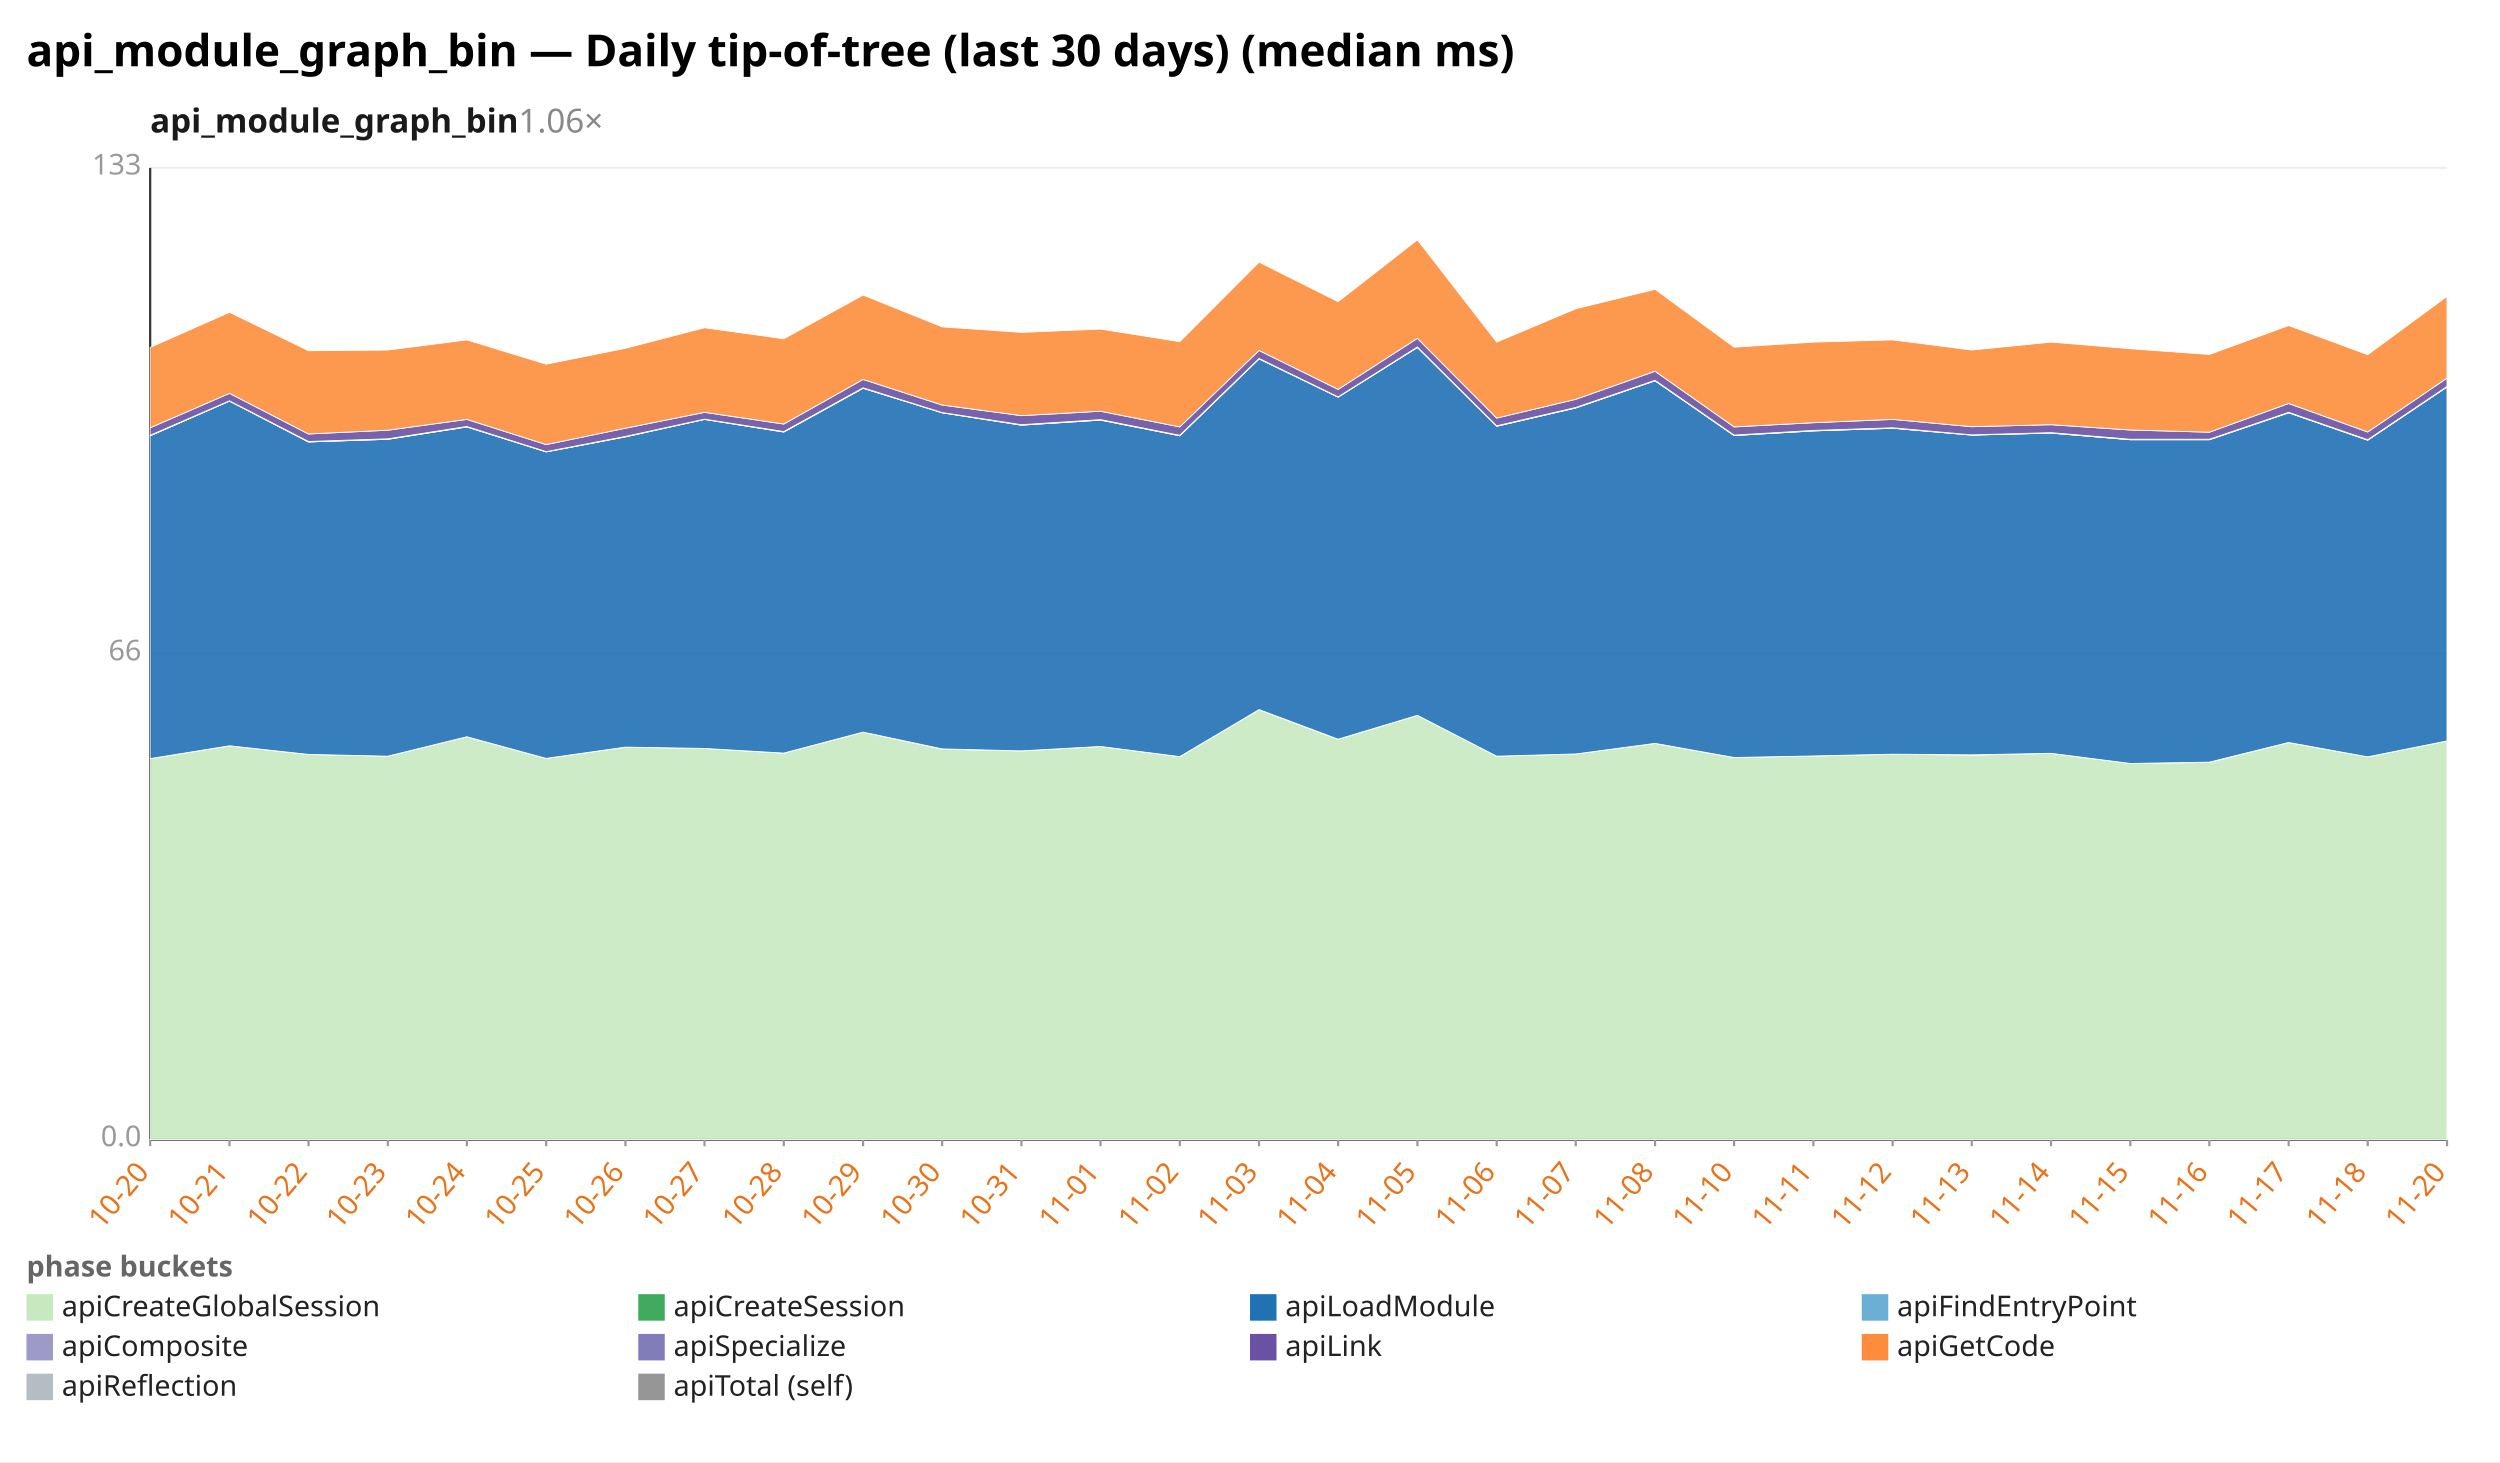
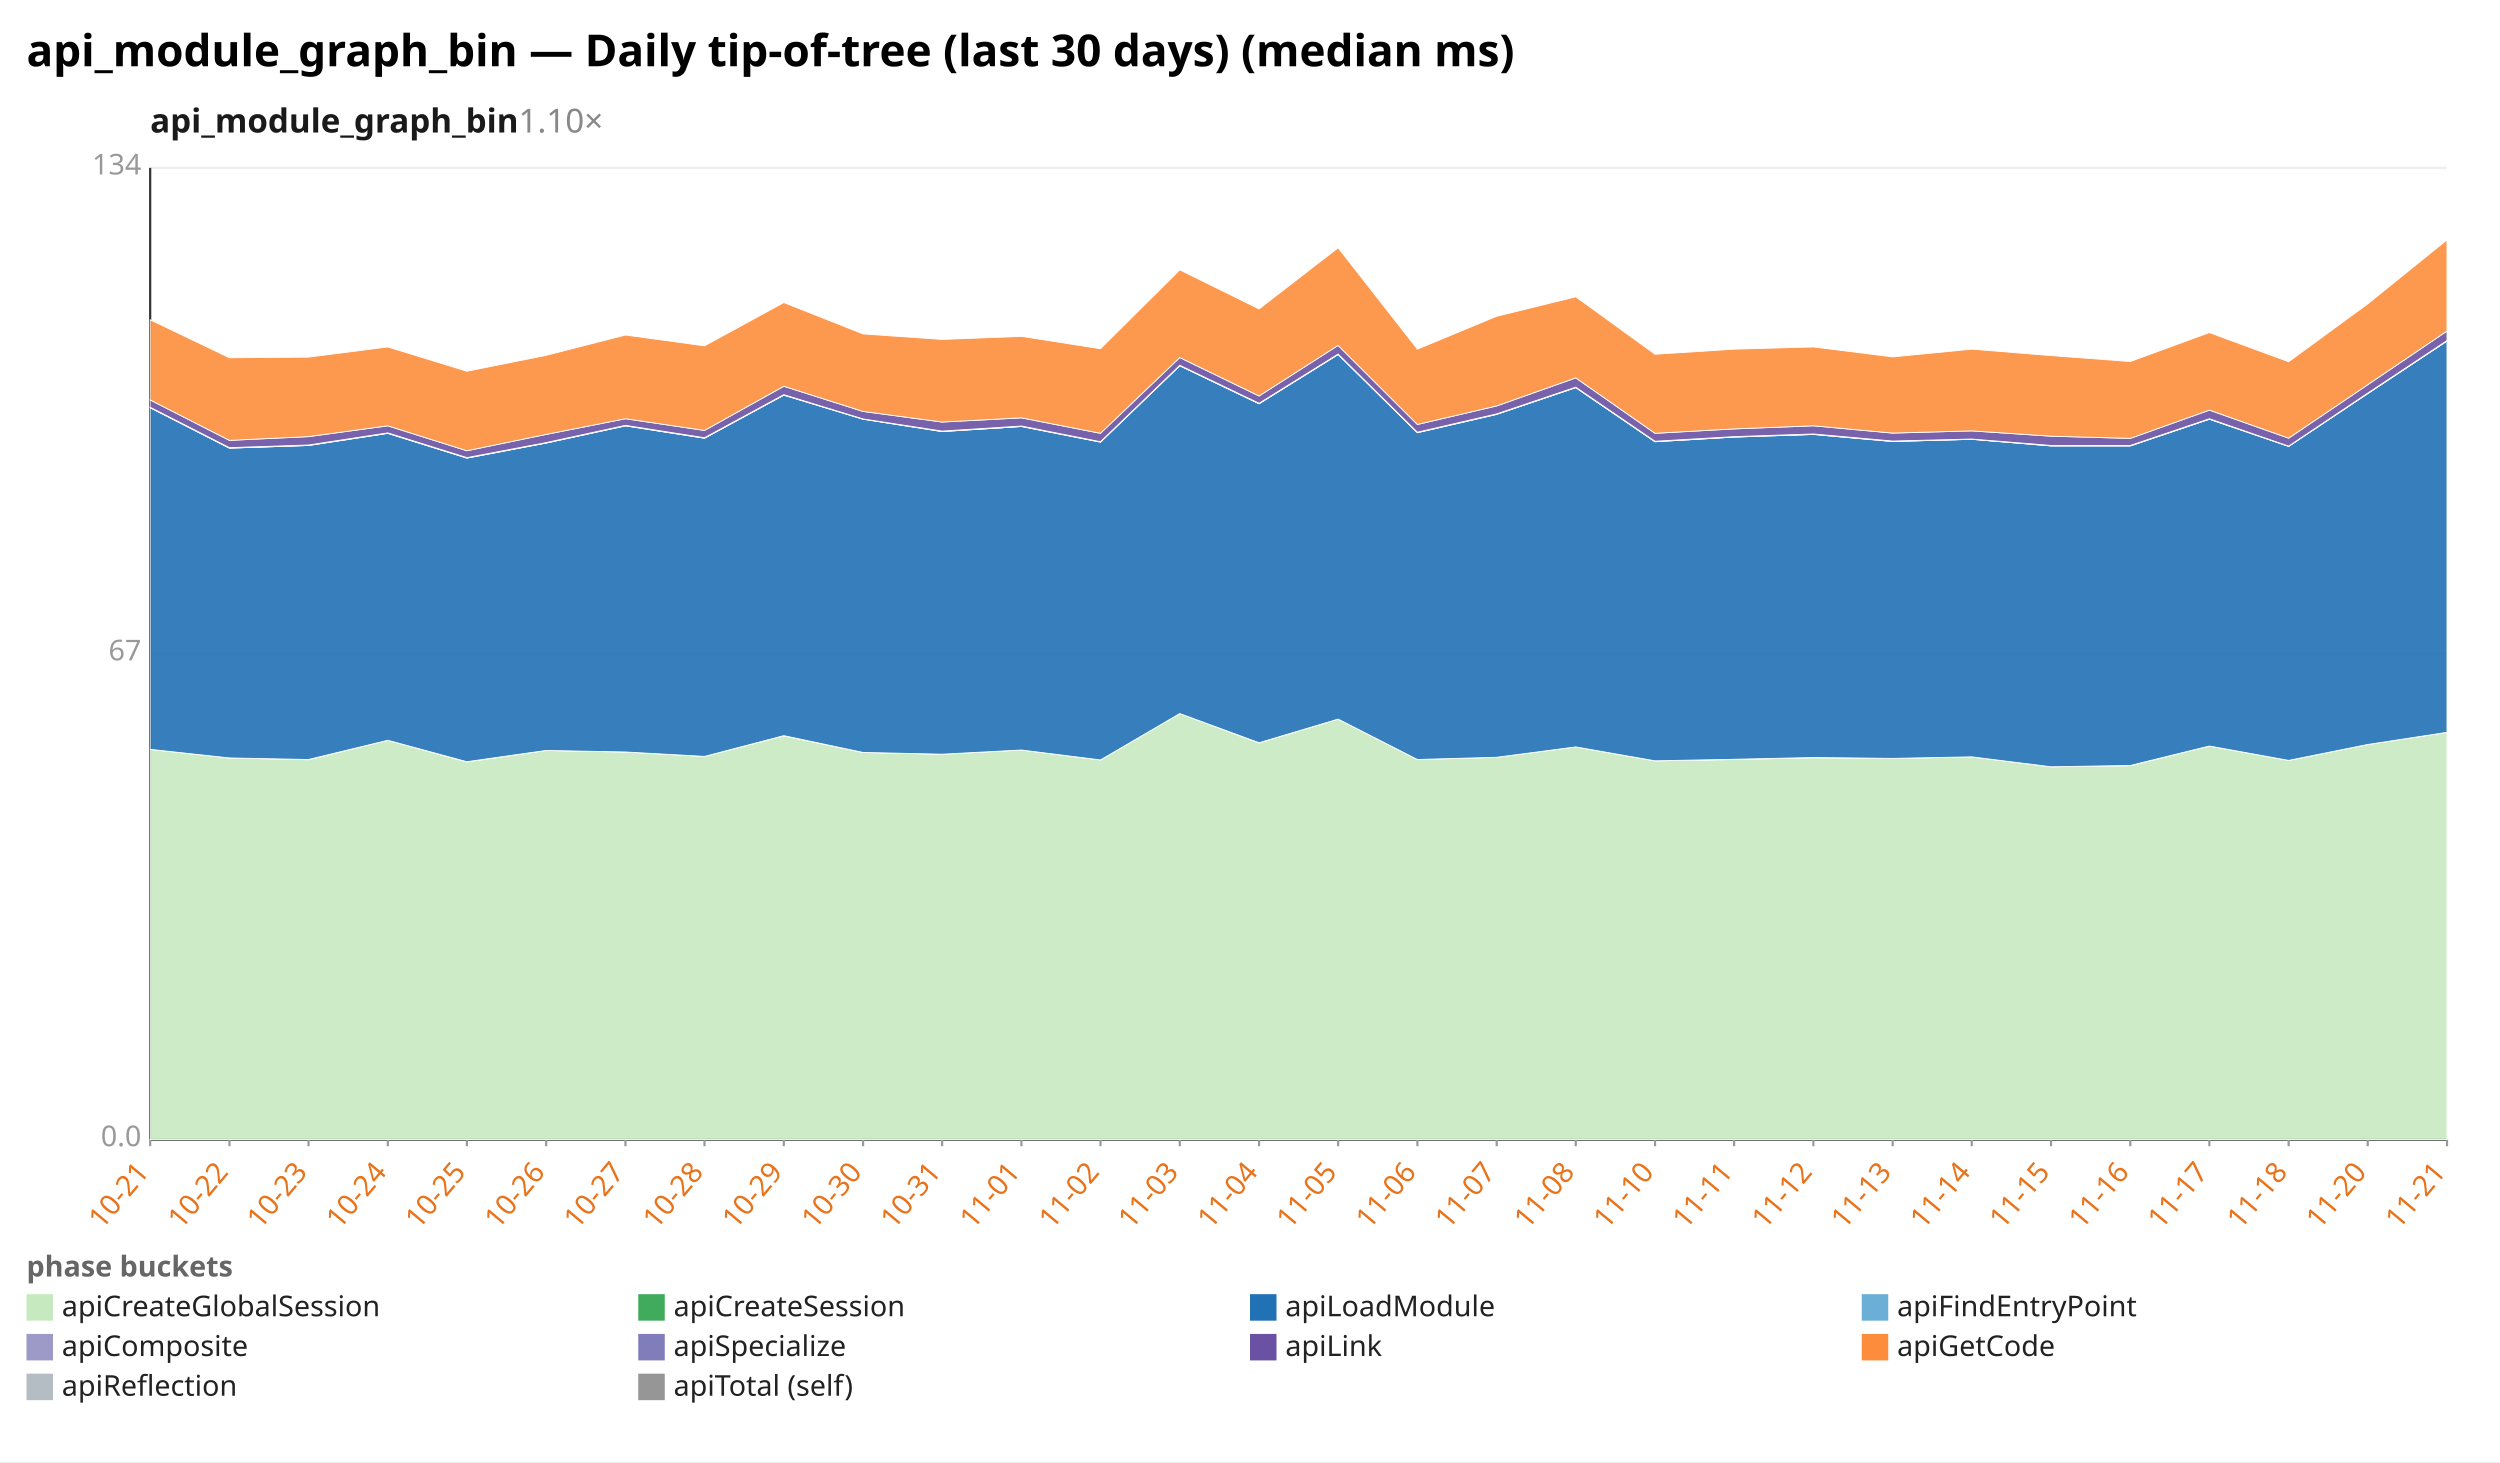
<svg xmlns="http://www.w3.org/2000/svg" width="1132" height="662" viewBox="0 0 1132 662" preserveAspectRatio="xMidYMid meet" font-family="sans-serif" font-size="13">
  <rect width="1132" height="662" fill="white" />
  <text x="12" y="30" font-size="20" font-weight="bold">api_module_graph_bin — Daily tip-of-tree (last 30 days) (median ms)</text>
-   <text x="68" y="60" font-size="15" font-weight="600" fill="#1a1a1a">api_module_graph_bin<tspan fill="#888" font-weight="400" text-decoration="none">  1.06×</tspan>
+   <text x="68" y="60" font-size="15" font-weight="600" fill="#1a1a1a">api_module_graph_bin<tspan fill="#888" font-weight="400" text-decoration="none">  1.10×</tspan>
  </text>
  <line x1="68.0" y1="516.0" x2="1108.0" y2="516.0" stroke="#eee" />
  <text x="64.0" y="519.0" text-anchor="end" fill="#999">0.0</text>
  <line x1="68.0" y1="296.0" x2="1108.0" y2="296.0" stroke="#eee" />
-   <text x="64.0" y="299.0" text-anchor="end" fill="#999">66</text>
+   <text x="64.0" y="299.0" text-anchor="end" fill="#999">67</text>
  <line x1="68.0" y1="76.0" x2="1108.0" y2="76.0" stroke="#eee" />
-   <text x="64.0" y="79.0" text-anchor="end" fill="#999">133</text>
+   <text x="64.0" y="79.0" text-anchor="end" fill="#999">134</text>
  <line x1="68.0" y1="76.0" x2="68.0" y2="516.0" stroke="#333" />
  <line x1="68.0" y1="516.0" x2="1108.0" y2="516.0" stroke="#333" />
  <line x1="68.0" y1="516.0" x2="68.0" y2="519.0" stroke="#999" />
-   <text x="68.0" y="531.0" text-anchor="end" fill="#e8731a" transform="rotate(-50 68.0 531.0)">10-20</text>
+   <text x="68.0" y="531.0" text-anchor="end" fill="#e8731a" transform="rotate(-50 68.0 531.0)">10-21</text>
  <line x1="103.9" y1="516.0" x2="103.9" y2="519.0" stroke="#999" />
-   <text x="103.9" y="531.0" text-anchor="end" fill="#e8731a" transform="rotate(-50 103.9 531.0)">10-21</text>
+   <text x="103.9" y="531.0" text-anchor="end" fill="#e8731a" transform="rotate(-50 103.9 531.0)">10-22</text>
  <line x1="139.7" y1="516.0" x2="139.7" y2="519.0" stroke="#999" />
-   <text x="139.7" y="531.0" text-anchor="end" fill="#e8731a" transform="rotate(-50 139.7 531.0)">10-22</text>
+   <text x="139.7" y="531.0" text-anchor="end" fill="#e8731a" transform="rotate(-50 139.7 531.0)">10-23</text>
  <line x1="175.6" y1="516.0" x2="175.6" y2="519.0" stroke="#999" />
-   <text x="175.6" y="531.0" text-anchor="end" fill="#e8731a" transform="rotate(-50 175.6 531.0)">10-23</text>
+   <text x="175.6" y="531.0" text-anchor="end" fill="#e8731a" transform="rotate(-50 175.6 531.0)">10-24</text>
  <line x1="211.4" y1="516.0" x2="211.4" y2="519.0" stroke="#999" />
-   <text x="211.4" y="531.0" text-anchor="end" fill="#e8731a" transform="rotate(-50 211.4 531.0)">10-24</text>
+   <text x="211.4" y="531.0" text-anchor="end" fill="#e8731a" transform="rotate(-50 211.4 531.0)">10-25</text>
  <line x1="247.3" y1="516.0" x2="247.3" y2="519.0" stroke="#999" />
-   <text x="247.3" y="531.0" text-anchor="end" fill="#e8731a" transform="rotate(-50 247.3 531.0)">10-25</text>
+   <text x="247.3" y="531.0" text-anchor="end" fill="#e8731a" transform="rotate(-50 247.3 531.0)">10-26</text>
  <line x1="283.2" y1="516.0" x2="283.2" y2="519.0" stroke="#999" />
-   <text x="283.2" y="531.0" text-anchor="end" fill="#e8731a" transform="rotate(-50 283.2 531.0)">10-26</text>
+   <text x="283.2" y="531.0" text-anchor="end" fill="#e8731a" transform="rotate(-50 283.2 531.0)">10-27</text>
  <line x1="319.0" y1="516.0" x2="319.0" y2="519.0" stroke="#999" />
-   <text x="319.0" y="531.0" text-anchor="end" fill="#e8731a" transform="rotate(-50 319.0 531.0)">10-27</text>
+   <text x="319.0" y="531.0" text-anchor="end" fill="#e8731a" transform="rotate(-50 319.0 531.0)">10-28</text>
  <line x1="354.9" y1="516.0" x2="354.9" y2="519.0" stroke="#999" />
-   <text x="354.9" y="531.0" text-anchor="end" fill="#e8731a" transform="rotate(-50 354.9 531.0)">10-28</text>
+   <text x="354.9" y="531.0" text-anchor="end" fill="#e8731a" transform="rotate(-50 354.9 531.0)">10-29</text>
  <line x1="390.8" y1="516.0" x2="390.8" y2="519.0" stroke="#999" />
-   <text x="390.8" y="531.0" text-anchor="end" fill="#e8731a" transform="rotate(-50 390.8 531.0)">10-29</text>
+   <text x="390.8" y="531.0" text-anchor="end" fill="#e8731a" transform="rotate(-50 390.8 531.0)">10-30</text>
  <line x1="426.6" y1="516.0" x2="426.6" y2="519.0" stroke="#999" />
-   <text x="426.6" y="531.0" text-anchor="end" fill="#e8731a" transform="rotate(-50 426.6 531.0)">10-30</text>
+   <text x="426.6" y="531.0" text-anchor="end" fill="#e8731a" transform="rotate(-50 426.6 531.0)">10-31</text>
  <line x1="462.5" y1="516.0" x2="462.5" y2="519.0" stroke="#999" />
-   <text x="462.5" y="531.0" text-anchor="end" fill="#e8731a" transform="rotate(-50 462.5 531.0)">10-31</text>
+   <text x="462.5" y="531.0" text-anchor="end" fill="#e8731a" transform="rotate(-50 462.5 531.0)">11-01</text>
  <line x1="498.3" y1="516.0" x2="498.3" y2="519.0" stroke="#999" />
-   <text x="498.3" y="531.0" text-anchor="end" fill="#e8731a" transform="rotate(-50 498.3 531.0)">11-01</text>
+   <text x="498.3" y="531.0" text-anchor="end" fill="#e8731a" transform="rotate(-50 498.3 531.0)">11-02</text>
  <line x1="534.2" y1="516.0" x2="534.2" y2="519.0" stroke="#999" />
-   <text x="534.2" y="531.0" text-anchor="end" fill="#e8731a" transform="rotate(-50 534.2 531.0)">11-02</text>
+   <text x="534.2" y="531.0" text-anchor="end" fill="#e8731a" transform="rotate(-50 534.2 531.0)">11-03</text>
  <line x1="570.1" y1="516.0" x2="570.1" y2="519.0" stroke="#999" />
-   <text x="570.1" y="531.0" text-anchor="end" fill="#e8731a" transform="rotate(-50 570.1 531.0)">11-03</text>
+   <text x="570.1" y="531.0" text-anchor="end" fill="#e8731a" transform="rotate(-50 570.1 531.0)">11-04</text>
  <line x1="605.9" y1="516.0" x2="605.9" y2="519.0" stroke="#999" />
-   <text x="605.9" y="531.0" text-anchor="end" fill="#e8731a" transform="rotate(-50 605.9 531.0)">11-04</text>
+   <text x="605.9" y="531.0" text-anchor="end" fill="#e8731a" transform="rotate(-50 605.9 531.0)">11-05</text>
  <line x1="641.8" y1="516.0" x2="641.8" y2="519.0" stroke="#999" />
-   <text x="641.8" y="531.0" text-anchor="end" fill="#e8731a" transform="rotate(-50 641.8 531.0)">11-05</text>
+   <text x="641.8" y="531.0" text-anchor="end" fill="#e8731a" transform="rotate(-50 641.8 531.0)">11-06</text>
  <line x1="677.7" y1="516.0" x2="677.7" y2="519.0" stroke="#999" />
-   <text x="677.7" y="531.0" text-anchor="end" fill="#e8731a" transform="rotate(-50 677.7 531.0)">11-06</text>
+   <text x="677.7" y="531.0" text-anchor="end" fill="#e8731a" transform="rotate(-50 677.7 531.0)">11-07</text>
  <line x1="713.5" y1="516.0" x2="713.5" y2="519.0" stroke="#999" />
-   <text x="713.5" y="531.0" text-anchor="end" fill="#e8731a" transform="rotate(-50 713.5 531.0)">11-07</text>
+   <text x="713.5" y="531.0" text-anchor="end" fill="#e8731a" transform="rotate(-50 713.5 531.0)">11-08</text>
  <line x1="749.4" y1="516.0" x2="749.4" y2="519.0" stroke="#999" />
-   <text x="749.4" y="531.0" text-anchor="end" fill="#e8731a" transform="rotate(-50 749.4 531.0)">11-08</text>
+   <text x="749.4" y="531.0" text-anchor="end" fill="#e8731a" transform="rotate(-50 749.4 531.0)">11-10</text>
  <line x1="785.2" y1="516.0" x2="785.2" y2="519.0" stroke="#999" />
-   <text x="785.2" y="531.0" text-anchor="end" fill="#e8731a" transform="rotate(-50 785.2 531.0)">11-10</text>
+   <text x="785.2" y="531.0" text-anchor="end" fill="#e8731a" transform="rotate(-50 785.2 531.0)">11-11</text>
  <line x1="821.1" y1="516.0" x2="821.1" y2="519.0" stroke="#999" />
-   <text x="821.1" y="531.0" text-anchor="end" fill="#e8731a" transform="rotate(-50 821.1 531.0)">11-11</text>
+   <text x="821.1" y="531.0" text-anchor="end" fill="#e8731a" transform="rotate(-50 821.1 531.0)">11-12</text>
  <line x1="857.0" y1="516.0" x2="857.0" y2="519.0" stroke="#999" />
-   <text x="857.0" y="531.0" text-anchor="end" fill="#e8731a" transform="rotate(-50 857.0 531.0)">11-12</text>
+   <text x="857.0" y="531.0" text-anchor="end" fill="#e8731a" transform="rotate(-50 857.0 531.0)">11-13</text>
  <line x1="892.8" y1="516.0" x2="892.8" y2="519.0" stroke="#999" />
-   <text x="892.8" y="531.0" text-anchor="end" fill="#e8731a" transform="rotate(-50 892.8 531.0)">11-13</text>
+   <text x="892.8" y="531.0" text-anchor="end" fill="#e8731a" transform="rotate(-50 892.8 531.0)">11-14</text>
  <line x1="928.7" y1="516.0" x2="928.7" y2="519.0" stroke="#999" />
-   <text x="928.7" y="531.0" text-anchor="end" fill="#e8731a" transform="rotate(-50 928.7 531.0)">11-14</text>
+   <text x="928.7" y="531.0" text-anchor="end" fill="#e8731a" transform="rotate(-50 928.7 531.0)">11-15</text>
  <line x1="964.6" y1="516.0" x2="964.6" y2="519.0" stroke="#999" />
-   <text x="964.6" y="531.0" text-anchor="end" fill="#e8731a" transform="rotate(-50 964.6 531.0)">11-15</text>
+   <text x="964.6" y="531.0" text-anchor="end" fill="#e8731a" transform="rotate(-50 964.6 531.0)">11-16</text>
  <line x1="1000.4" y1="516.0" x2="1000.4" y2="519.0" stroke="#999" />
-   <text x="1000.4" y="531.0" text-anchor="end" fill="#e8731a" transform="rotate(-50 1000.4 531.0)">11-16</text>
+   <text x="1000.4" y="531.0" text-anchor="end" fill="#e8731a" transform="rotate(-50 1000.4 531.0)">11-17</text>
  <line x1="1036.3" y1="516.0" x2="1036.3" y2="519.0" stroke="#999" />
-   <text x="1036.3" y="531.0" text-anchor="end" fill="#e8731a" transform="rotate(-50 1036.3 531.0)">11-17</text>
+   <text x="1036.3" y="531.0" text-anchor="end" fill="#e8731a" transform="rotate(-50 1036.3 531.0)">11-18</text>
  <line x1="1072.1" y1="516.0" x2="1072.1" y2="519.0" stroke="#999" />
-   <text x="1072.1" y="531.0" text-anchor="end" fill="#e8731a" transform="rotate(-50 1072.1 531.0)">11-18</text>
+   <text x="1072.1" y="531.0" text-anchor="end" fill="#e8731a" transform="rotate(-50 1072.1 531.0)">11-20</text>
  <line x1="1108.0" y1="516.0" x2="1108.0" y2="519.0" stroke="#999" />
-   <text x="1108.0" y="531.0" text-anchor="end" fill="#e8731a" transform="rotate(-50 1108.0 531.0)">11-20</text>
-   <polygon points="68.0,343.5 103.9,337.7 139.7,341.6 175.6,342.4 211.4,333.6 247.3,343.4 283.2,338.3 319.0,338.9 354.9,341.0 390.8,331.5 426.6,339.2 462.5,340.0 498.3,338.0 534.2,342.6 570.1,321.4 605.9,334.8 641.8,323.9 677.7,342.4 713.5,341.4 749.4,336.6 785.2,343.0 821.1,342.3 857.0,341.5 892.8,341.9 928.7,341.1 964.6,345.7 1000.4,345.2 1036.3,336.2 1072.1,342.7 1108.0,335.5 1108.0,516.0 1072.1,516.0 1036.3,516.0 1000.4,516.0 964.6,516.0 928.7,516.0 892.8,516.0 857.0,516.0 821.1,516.0 785.2,516.0 749.4,516.0 713.5,516.0 677.7,516.0 641.8,516.0 605.9,516.0 570.1,516.0 534.2,516.0 498.3,516.0 462.5,516.0 426.6,516.0 390.8,516.0 354.9,516.0 319.0,516.0 283.2,516.0 247.3,516.0 211.4,516.0 175.6,516.0 139.7,516.0 103.9,516.0 68.0,516.0" fill="#c7e9c0" fill-opacity="0.9" stroke="#fff" stroke-width="0.4" />
-   <polygon points="68.0,343.5 103.9,337.7 139.7,341.6 175.6,342.4 211.4,333.6 247.3,343.4 283.2,338.3 319.0,338.9 354.9,341.0 390.8,331.5 426.6,339.1 462.5,340.0 498.3,338.0 534.2,342.6 570.1,321.3 605.9,334.7 641.8,323.9 677.7,342.4 713.5,341.4 749.4,336.6 785.2,343.0 821.1,342.3 857.0,341.5 892.8,341.8 928.7,341.1 964.6,345.7 1000.4,345.1 1036.3,336.2 1072.1,342.7 1108.0,335.5 1108.0,335.5 1072.1,342.7 1036.3,336.2 1000.4,345.2 964.6,345.7 928.7,341.1 892.8,341.9 857.0,341.5 821.1,342.3 785.2,343.0 749.4,336.6 713.5,341.4 677.7,342.4 641.8,323.9 605.9,334.8 570.1,321.4 534.2,342.6 498.3,338.0 462.5,340.0 426.6,339.2 390.8,331.5 354.9,341.0 319.0,338.9 283.2,338.3 247.3,343.4 211.4,333.6 175.6,342.4 139.7,341.6 103.9,337.7 68.0,343.5" fill="#41ab5d" fill-opacity="0.9" stroke="#fff" stroke-width="0.4" />
-   <polygon points="68.0,197.3 103.9,181.6 139.7,200.1 175.6,198.9 211.4,193.3 247.3,204.6 283.2,197.8 319.0,189.9 354.9,195.6 390.8,175.8 426.6,186.9 462.5,192.5 498.3,190.2 534.2,197.3 570.1,162.5 605.9,179.8 641.8,157.3 677.7,193.0 713.5,184.7 749.4,172.4 785.2,197.2 821.1,195.1 857.0,193.9 892.8,197.0 928.7,196.1 964.6,199.1 1000.4,199.1 1036.3,186.9 1072.1,199.3 1108.0,175.2 1108.0,335.5 1072.1,342.7 1036.3,336.2 1000.4,345.1 964.6,345.7 928.7,341.1 892.8,341.8 857.0,341.5 821.1,342.3 785.2,343.0 749.4,336.6 713.5,341.4 677.7,342.4 641.8,323.9 605.9,334.7 570.1,321.3 534.2,342.6 498.3,338.0 462.5,340.0 426.6,339.1 390.8,331.5 354.9,341.0 319.0,338.9 283.2,338.3 247.3,343.4 211.4,333.6 175.6,342.4 139.7,341.6 103.9,337.7 68.0,343.5" fill="#2171b5" fill-opacity="0.9" stroke="#fff" stroke-width="0.4" />
-   <polygon points="68.0,197.3 103.9,181.6 139.7,200.1 175.6,198.9 211.4,193.3 247.3,204.6 283.2,197.8 319.0,189.9 354.9,195.6 390.8,175.8 426.6,186.9 462.5,192.5 498.3,190.2 534.2,197.3 570.1,162.5 605.9,179.8 641.8,157.3 677.7,193.0 713.5,184.7 749.4,172.4 785.2,197.2 821.1,195.1 857.0,193.9 892.8,197.0 928.7,196.1 964.6,199.1 1000.4,199.1 1036.3,186.9 1072.1,199.3 1108.0,175.2 1108.0,175.2 1072.1,199.3 1036.3,186.9 1000.4,199.1 964.6,199.1 928.7,196.1 892.8,197.0 857.0,193.9 821.1,195.1 785.2,197.2 749.4,172.4 713.5,184.7 677.7,193.0 641.8,157.3 605.9,179.8 570.1,162.5 534.2,197.3 498.3,190.2 462.5,192.5 426.6,186.9 390.8,175.8 354.9,195.6 319.0,189.9 283.2,197.8 247.3,204.6 211.4,193.3 175.6,198.9 139.7,200.1 103.9,181.6 68.0,197.3" fill="#6baed6" fill-opacity="0.9" stroke="#fff" stroke-width="0.4" />
-   <polygon points="68.0,197.1 103.9,181.5 139.7,199.9 175.6,198.7 211.4,193.1 247.3,204.5 283.2,197.6 319.0,189.8 354.9,195.4 390.8,175.6 426.6,186.8 462.5,192.3 498.3,190.0 534.2,197.1 570.1,162.3 605.9,179.7 641.8,157.1 677.7,192.8 713.5,184.5 749.4,172.2 785.2,197.0 821.1,194.9 857.0,193.7 892.8,196.9 928.7,195.9 964.6,198.9 1000.4,198.9 1036.3,186.7 1072.1,199.1 1108.0,175.0 1108.0,175.2 1072.1,199.3 1036.3,186.9 1000.4,199.1 964.6,199.1 928.7,196.1 892.8,197.0 857.0,193.9 821.1,195.1 785.2,197.2 749.4,172.4 713.5,184.7 677.7,193.0 641.8,157.3 605.9,179.8 570.1,162.5 534.2,197.3 498.3,190.2 462.5,192.5 426.6,186.9 390.8,175.8 354.9,195.6 319.0,189.9 283.2,197.8 247.3,204.6 211.4,193.3 175.6,198.9 139.7,200.1 103.9,181.6 68.0,197.3" fill="#9e9ac8" fill-opacity="0.9" stroke="#fff" stroke-width="0.4" />
-   <polygon points="68.0,193.7 103.9,178.1 139.7,196.5 175.6,194.8 211.4,189.9 247.3,201.3 283.2,193.9 319.0,186.7 354.9,192.0 390.8,171.8 426.6,183.4 462.5,188.2 498.3,186.2 534.2,193.3 570.1,158.7 605.9,176.3 641.8,153.2 677.7,189.3 713.5,180.8 749.4,168.1 785.2,193.3 821.1,191.4 857.0,189.9 892.8,193.2 928.7,192.3 964.6,194.7 1000.4,195.7 1036.3,182.7 1072.1,195.6 1108.0,171.2 1108.0,175.0 1072.1,199.1 1036.3,186.7 1000.4,198.9 964.6,198.9 928.7,195.9 892.8,196.9 857.0,193.7 821.1,194.9 785.2,197.0 749.4,172.2 713.5,184.5 677.7,192.8 641.8,157.1 605.9,179.7 570.1,162.3 534.2,197.1 498.3,190.0 462.5,192.3 426.6,186.8 390.8,175.6 354.9,195.4 319.0,189.8 283.2,197.6 247.3,204.5 211.4,193.1 175.6,198.7 139.7,199.9 103.9,181.5 68.0,197.1" fill="#6a51a3" fill-opacity="0.9" stroke="#fff" stroke-width="0.4" />
-   <polygon points="68.0,157.3 103.9,141.4 139.7,158.8 175.6,158.5 211.4,153.9 247.3,164.9 283.2,157.7 319.0,148.4 354.9,153.4 390.8,133.6 426.6,148.0 462.5,150.5 498.3,149.0 534.2,154.7 570.1,118.7 605.9,136.6 641.8,108.6 677.7,154.9 713.5,139.8 749.4,131.0 785.2,157.2 821.1,154.9 857.0,153.9 892.8,158.5 928.7,154.9 964.6,157.9 1000.4,160.5 1036.3,147.4 1072.1,160.6 1108.0,134.2 1108.0,171.2 1072.1,195.6 1036.3,182.7 1000.4,195.7 964.6,194.7 928.7,192.3 892.8,193.2 857.0,189.9 821.1,191.4 785.2,193.3 749.4,168.1 713.5,180.8 677.7,189.3 641.8,153.2 605.9,176.3 570.1,158.7 534.2,193.3 498.3,186.2 462.5,188.2 426.6,183.4 390.8,171.8 354.9,192.0 319.0,186.7 283.2,193.9 247.3,201.3 211.4,189.9 175.6,194.8 139.7,196.5 103.9,178.1 68.0,193.7" fill="#fd8d3c" fill-opacity="0.9" stroke="#fff" stroke-width="0.4" />
+   <text x="1108.0" y="531.0" text-anchor="end" fill="#e8731a" transform="rotate(-50 1108.0 531.0)">11-21</text>
+   <polygon points="68.0,339.3 103.9,343.2 139.7,344.0 175.6,335.2 211.4,345.0 247.3,339.8 283.2,340.5 319.0,342.5 354.9,333.2 390.8,340.7 426.6,341.5 462.5,339.6 498.3,344.1 534.2,323.1 570.1,336.4 605.9,325.6 641.8,343.9 677.7,342.9 713.5,338.2 749.4,344.5 785.2,343.9 821.1,343.1 857.0,343.4 892.8,342.7 928.7,347.2 964.6,346.7 1000.4,337.8 1036.3,344.3 1072.1,337.1 1108.0,331.6 1108.0,516.0 1072.1,516.0 1036.3,516.0 1000.4,516.0 964.6,516.0 928.7,516.0 892.8,516.0 857.0,516.0 821.1,516.0 785.2,516.0 749.4,516.0 713.5,516.0 677.7,516.0 641.8,516.0 605.9,516.0 570.1,516.0 534.2,516.0 498.3,516.0 462.5,516.0 426.6,516.0 390.8,516.0 354.9,516.0 319.0,516.0 283.2,516.0 247.3,516.0 211.4,516.0 175.6,516.0 139.7,516.0 103.9,516.0 68.0,516.0" fill="#c7e9c0" fill-opacity="0.9" stroke="#fff" stroke-width="0.4" />
+   <polygon points="68.0,339.3 103.9,343.2 139.7,343.9 175.6,335.2 211.4,344.9 247.3,339.8 283.2,340.5 319.0,342.5 354.9,333.1 390.8,340.7 426.6,341.5 462.5,339.6 498.3,344.1 534.2,323.1 570.1,336.3 605.9,325.6 641.8,343.9 677.7,342.9 713.5,338.2 749.4,344.5 785.2,343.8 821.1,343.0 857.0,343.4 892.8,342.7 928.7,347.2 964.6,346.6 1000.4,337.8 1036.3,344.3 1072.1,337.1 1108.0,331.6 1108.0,331.6 1072.1,337.1 1036.3,344.3 1000.4,337.8 964.6,346.7 928.7,347.2 892.8,342.7 857.0,343.4 821.1,343.1 785.2,343.9 749.4,344.5 713.5,338.2 677.7,342.9 641.8,343.9 605.9,325.6 570.1,336.4 534.2,323.1 498.3,344.1 462.5,339.6 426.6,341.5 390.8,340.7 354.9,333.2 319.0,342.5 283.2,340.5 247.3,339.8 211.4,345.0 175.6,335.2 139.7,344.0 103.9,343.2 68.0,339.3" fill="#41ab5d" fill-opacity="0.9" stroke="#fff" stroke-width="0.4" />
+   <polygon points="68.0,184.6 103.9,202.9 139.7,201.7 175.6,196.2 211.4,207.4 247.3,200.6 283.2,192.8 319.0,198.4 354.9,178.9 390.8,189.8 426.6,195.4 462.5,193.1 498.3,200.2 534.2,165.6 570.1,182.8 605.9,160.5 641.8,195.9 677.7,187.6 713.5,175.5 749.4,200.0 785.2,197.9 821.1,196.7 857.0,199.9 892.8,198.9 928.7,201.9 964.6,201.9 1000.4,189.8 1036.3,202.1 1072.1,178.2 1108.0,154.4 1108.0,331.6 1072.1,337.1 1036.3,344.3 1000.4,337.8 964.6,346.6 928.7,347.2 892.8,342.7 857.0,343.4 821.1,343.0 785.2,343.8 749.4,344.5 713.5,338.2 677.7,342.9 641.8,343.9 605.9,325.6 570.1,336.3 534.2,323.1 498.3,344.1 462.5,339.6 426.6,341.5 390.8,340.7 354.9,333.1 319.0,342.5 283.2,340.5 247.3,339.8 211.4,344.9 175.6,335.2 139.7,343.9 103.9,343.2 68.0,339.3" fill="#2171b5" fill-opacity="0.9" stroke="#fff" stroke-width="0.4" />
+   <polygon points="68.0,184.6 103.9,202.9 139.7,201.7 175.6,196.2 211.4,207.4 247.3,200.6 283.2,192.8 319.0,198.4 354.9,178.9 390.8,189.8 426.6,195.4 462.5,193.1 498.3,200.1 534.2,165.6 570.1,182.8 605.9,160.5 641.8,195.9 677.7,187.6 713.5,175.5 749.4,200.0 785.2,197.9 821.1,196.7 857.0,199.9 892.8,198.9 928.7,201.9 964.6,201.9 1000.4,189.8 1036.3,202.1 1072.1,178.2 1108.0,154.4 1108.0,154.4 1072.1,178.2 1036.3,202.1 1000.4,189.8 964.6,201.9 928.7,201.9 892.8,198.9 857.0,199.9 821.1,196.7 785.2,197.9 749.4,200.0 713.5,175.5 677.7,187.6 641.8,195.9 605.9,160.5 570.1,182.8 534.2,165.6 498.3,200.2 462.5,193.1 426.6,195.4 390.8,189.8 354.9,178.9 319.0,198.4 283.2,192.8 247.3,200.6 211.4,207.4 175.6,196.2 139.7,201.7 103.9,202.9 68.0,184.6" fill="#6baed6" fill-opacity="0.9" stroke="#fff" stroke-width="0.4" />
+   <polygon points="68.0,184.4 103.9,202.7 139.7,201.5 175.6,196.0 211.4,207.2 247.3,200.4 283.2,192.6 319.0,198.2 354.9,178.7 390.8,189.7 426.6,195.2 462.5,192.9 498.3,200.0 534.2,165.4 570.1,182.6 605.9,160.3 641.8,195.7 677.7,187.4 713.5,175.3 749.4,199.8 785.2,197.7 821.1,196.5 857.0,199.7 892.8,198.8 928.7,201.7 964.6,201.7 1000.4,189.6 1036.3,202.0 1072.1,178.0 1108.0,154.2 1108.0,154.4 1072.1,178.2 1036.3,202.1 1000.4,189.8 964.6,201.9 928.7,201.9 892.8,198.9 857.0,199.9 821.1,196.7 785.2,197.9 749.4,200.0 713.5,175.5 677.7,187.6 641.8,195.9 605.9,160.5 570.1,182.8 534.2,165.6 498.3,200.1 462.5,193.1 426.6,195.4 390.8,189.8 354.9,178.9 319.0,198.4 283.2,192.8 247.3,200.6 211.4,207.4 175.6,196.2 139.7,201.7 103.9,202.9 68.0,184.6" fill="#9e9ac8" fill-opacity="0.9" stroke="#fff" stroke-width="0.4" />
+   <polygon points="68.0,181.1 103.9,199.4 139.7,197.7 175.6,192.8 211.4,204.1 247.3,196.7 283.2,189.6 319.0,194.9 354.9,174.9 390.8,186.3 426.6,191.1 462.5,189.2 498.3,196.2 534.2,161.9 570.1,179.3 605.9,156.4 641.8,192.2 677.7,183.8 713.5,171.1 749.4,196.2 785.2,194.2 821.1,192.8 857.0,196.1 892.8,195.1 928.7,197.5 964.6,198.5 1000.4,185.7 1036.3,198.4 1072.1,174.2 1108.0,149.9 1108.0,154.2 1072.1,178.0 1036.3,202.0 1000.4,189.6 964.6,201.7 928.7,201.7 892.8,198.8 857.0,199.7 821.1,196.5 785.2,197.7 749.4,199.8 713.5,175.3 677.7,187.4 641.8,195.7 605.9,160.3 570.1,182.6 534.2,165.4 498.3,200.0 462.5,192.9 426.6,195.2 390.8,189.7 354.9,178.7 319.0,198.2 283.2,192.6 247.3,200.4 211.4,207.2 175.6,196.0 139.7,201.5 103.9,202.7 68.0,184.4" fill="#6a51a3" fill-opacity="0.9" stroke="#fff" stroke-width="0.4" />
+   <polygon points="68.0,144.8 103.9,162.0 139.7,161.7 175.6,157.1 211.4,168.1 247.3,160.9 283.2,151.7 319.0,156.6 354.9,137.0 390.8,151.2 426.6,153.7 462.5,152.3 498.3,157.9 534.2,122.2 570.1,139.9 605.9,112.2 641.8,158.1 677.7,143.2 713.5,134.4 749.4,160.4 785.2,158.1 821.1,157.1 857.0,161.6 892.8,158.1 928.7,161.0 964.6,163.7 1000.4,150.6 1036.3,163.8 1072.1,137.6 1108.0,108.6 1108.0,149.9 1072.1,174.2 1036.3,198.4 1000.4,185.7 964.6,198.5 928.7,197.5 892.8,195.1 857.0,196.1 821.1,192.8 785.2,194.2 749.4,196.2 713.5,171.1 677.7,183.8 641.8,192.2 605.9,156.4 570.1,179.3 534.2,161.9 498.3,196.2 462.5,189.2 426.6,191.1 390.8,186.3 354.9,174.9 319.0,194.9 283.2,189.6 247.3,196.7 211.4,204.1 175.6,192.8 139.7,197.7 103.9,199.4 68.0,181.1" fill="#fd8d3c" fill-opacity="0.9" stroke="#fff" stroke-width="0.4" />
  <text x="12" y="578" fill="#666" font-weight="600">phase buckets</text>
  <rect x="12" y="586" width="12" height="12" fill="#c7e9c0" />
  <text x="28" y="596" fill="#222">apiCreateGlobalSession</text>
  <rect x="289" y="586" width="12" height="12" fill="#41ab5d" />
  <text x="305" y="596" fill="#222">apiCreateSession</text>
  <rect x="566" y="586" width="12" height="12" fill="#2171b5" />
  <text x="582" y="596" fill="#222">apiLoadModule</text>
  <rect x="843" y="586" width="12" height="12" fill="#6baed6" />
  <text x="859" y="596" fill="#222">apiFindEntryPoint</text>
  <rect x="12" y="604" width="12" height="12" fill="#9e9ac8" />
  <text x="28" y="614" fill="#222">apiComposite</text>
  <rect x="289" y="604" width="12" height="12" fill="#807dba" />
  <text x="305" y="614" fill="#222">apiSpecialize</text>
  <rect x="566" y="604" width="12" height="12" fill="#6a51a3" />
  <text x="582" y="614" fill="#222">apiLink</text>
  <rect x="843" y="604" width="12" height="12" fill="#fd8d3c" />
  <text x="859" y="614" fill="#222">apiGetCode</text>
  <rect x="12" y="622" width="12" height="12" fill="#b5bdc4" />
  <text x="28" y="632" fill="#222">apiReflection</text>
  <rect x="289" y="622" width="12" height="12" fill="#969696" />
  <text x="305" y="632" fill="#222">apiTotal (self)</text>
</svg>
